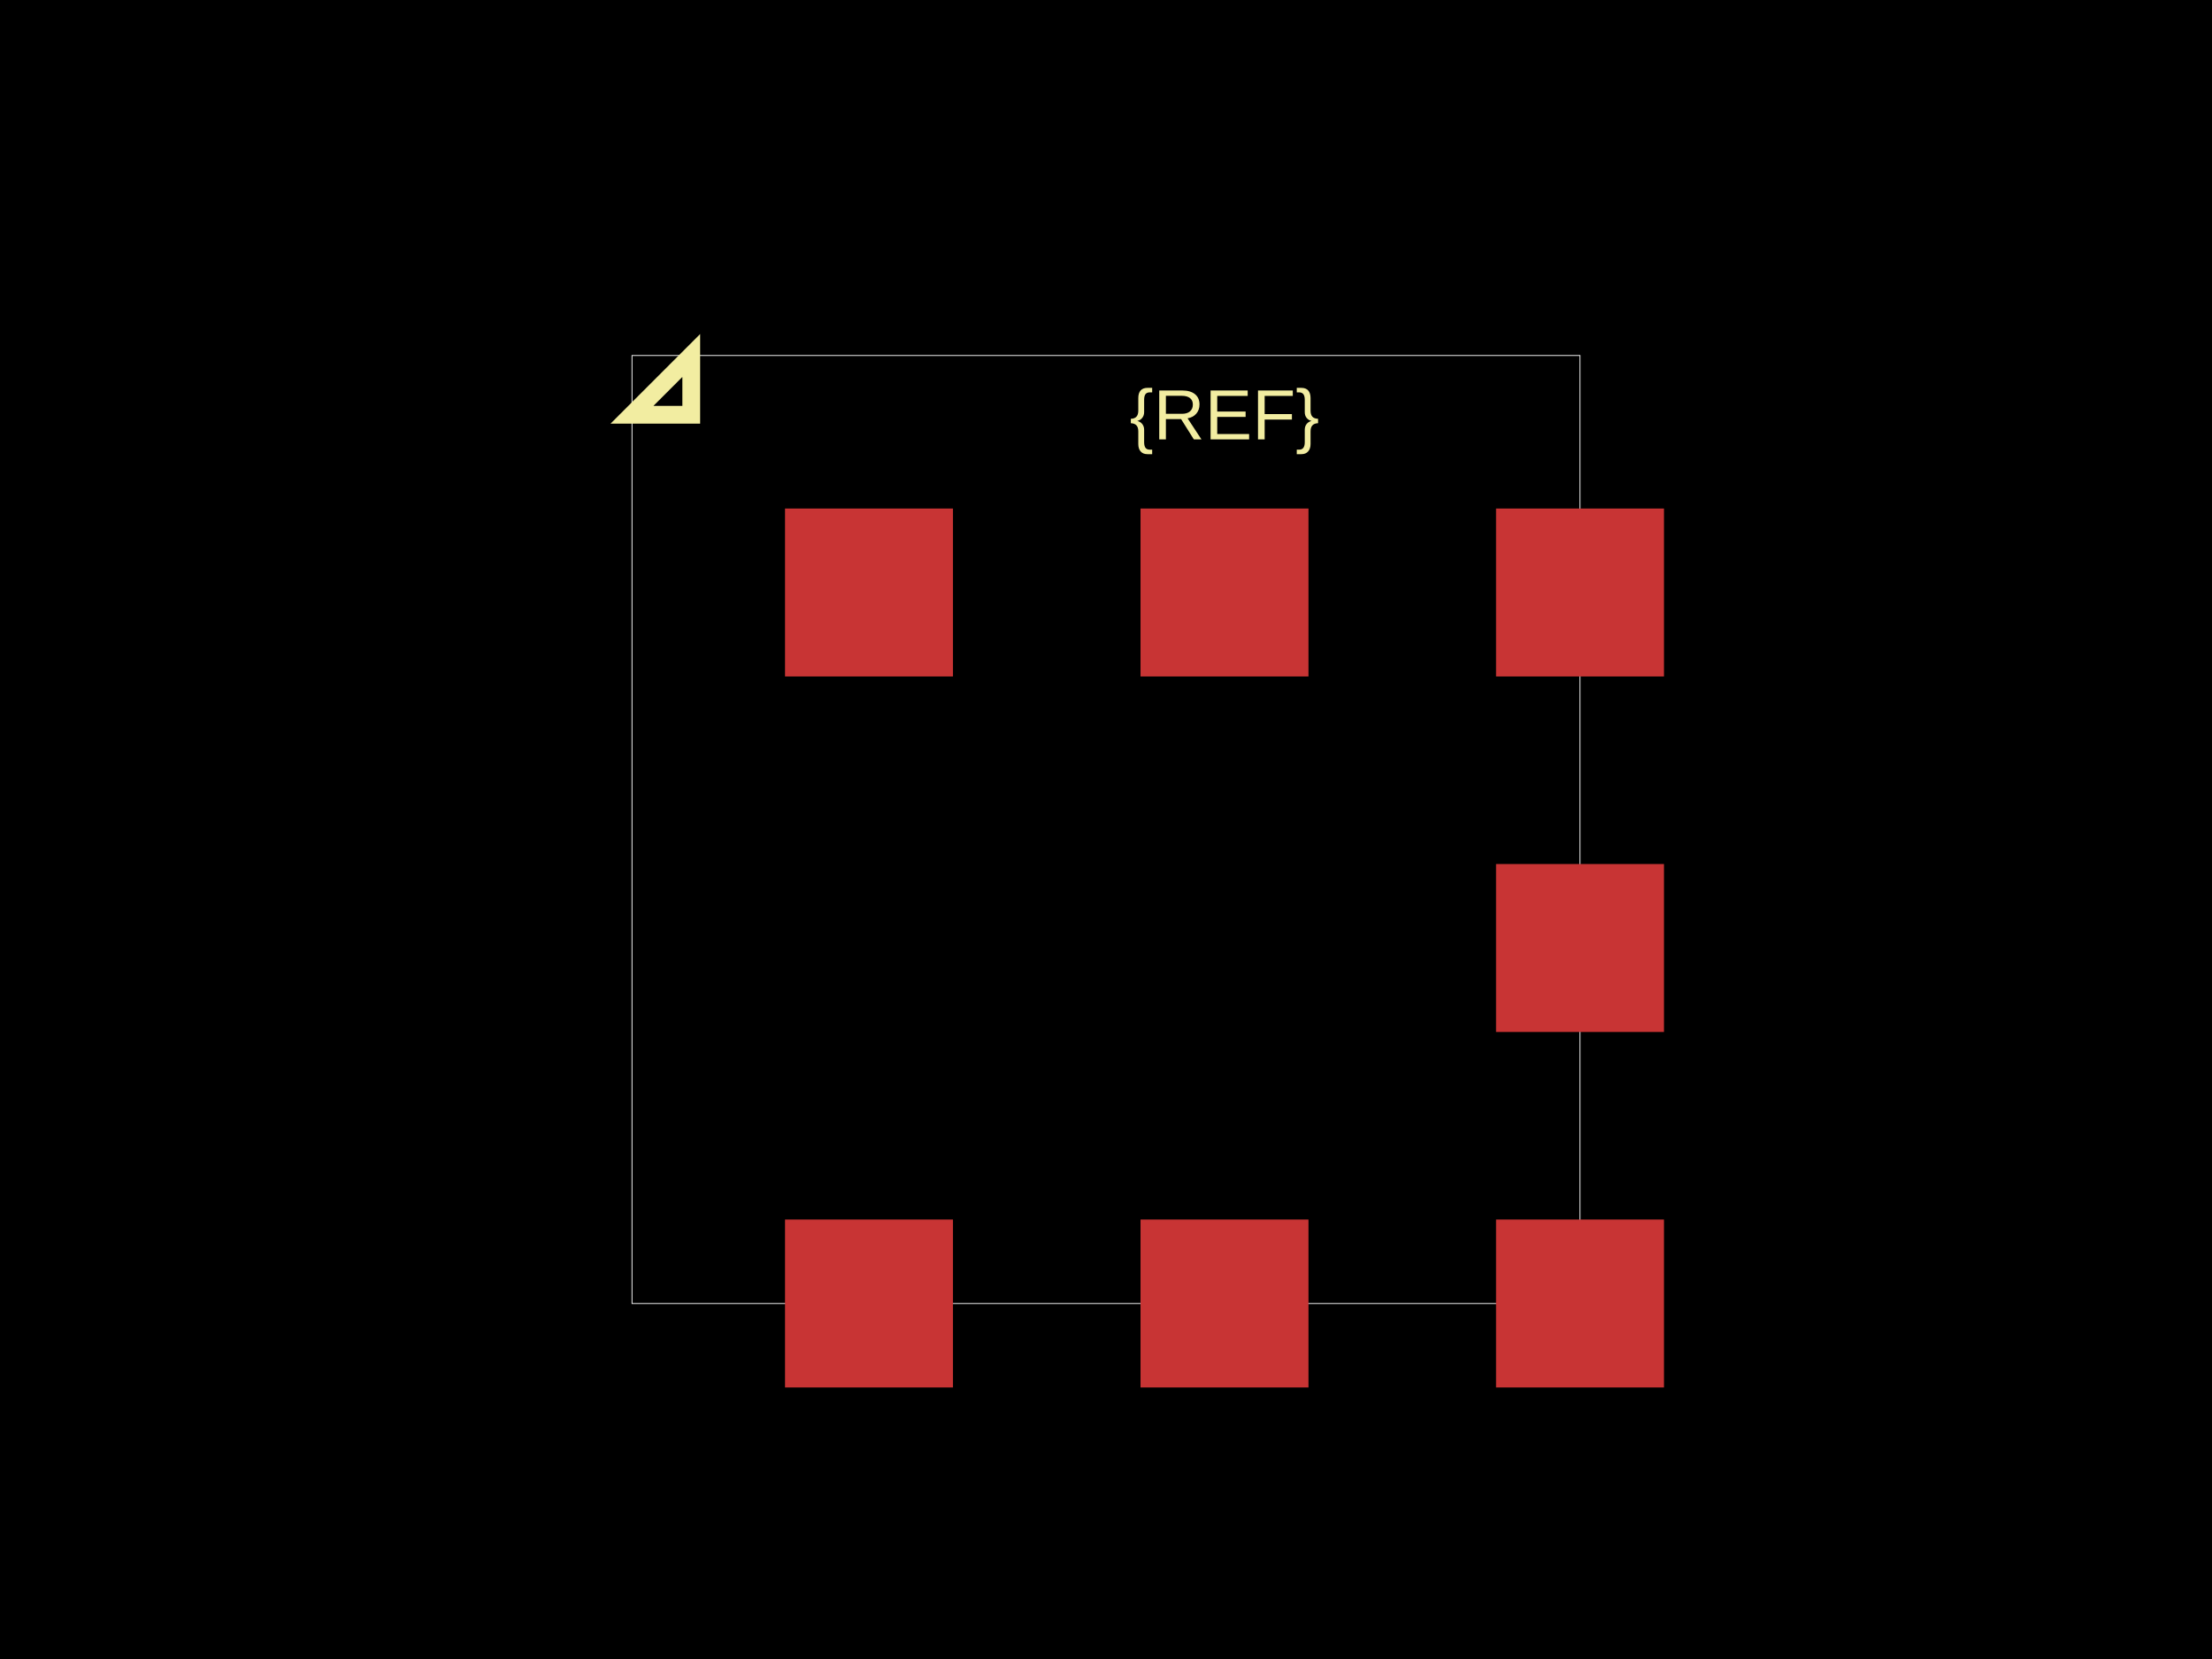
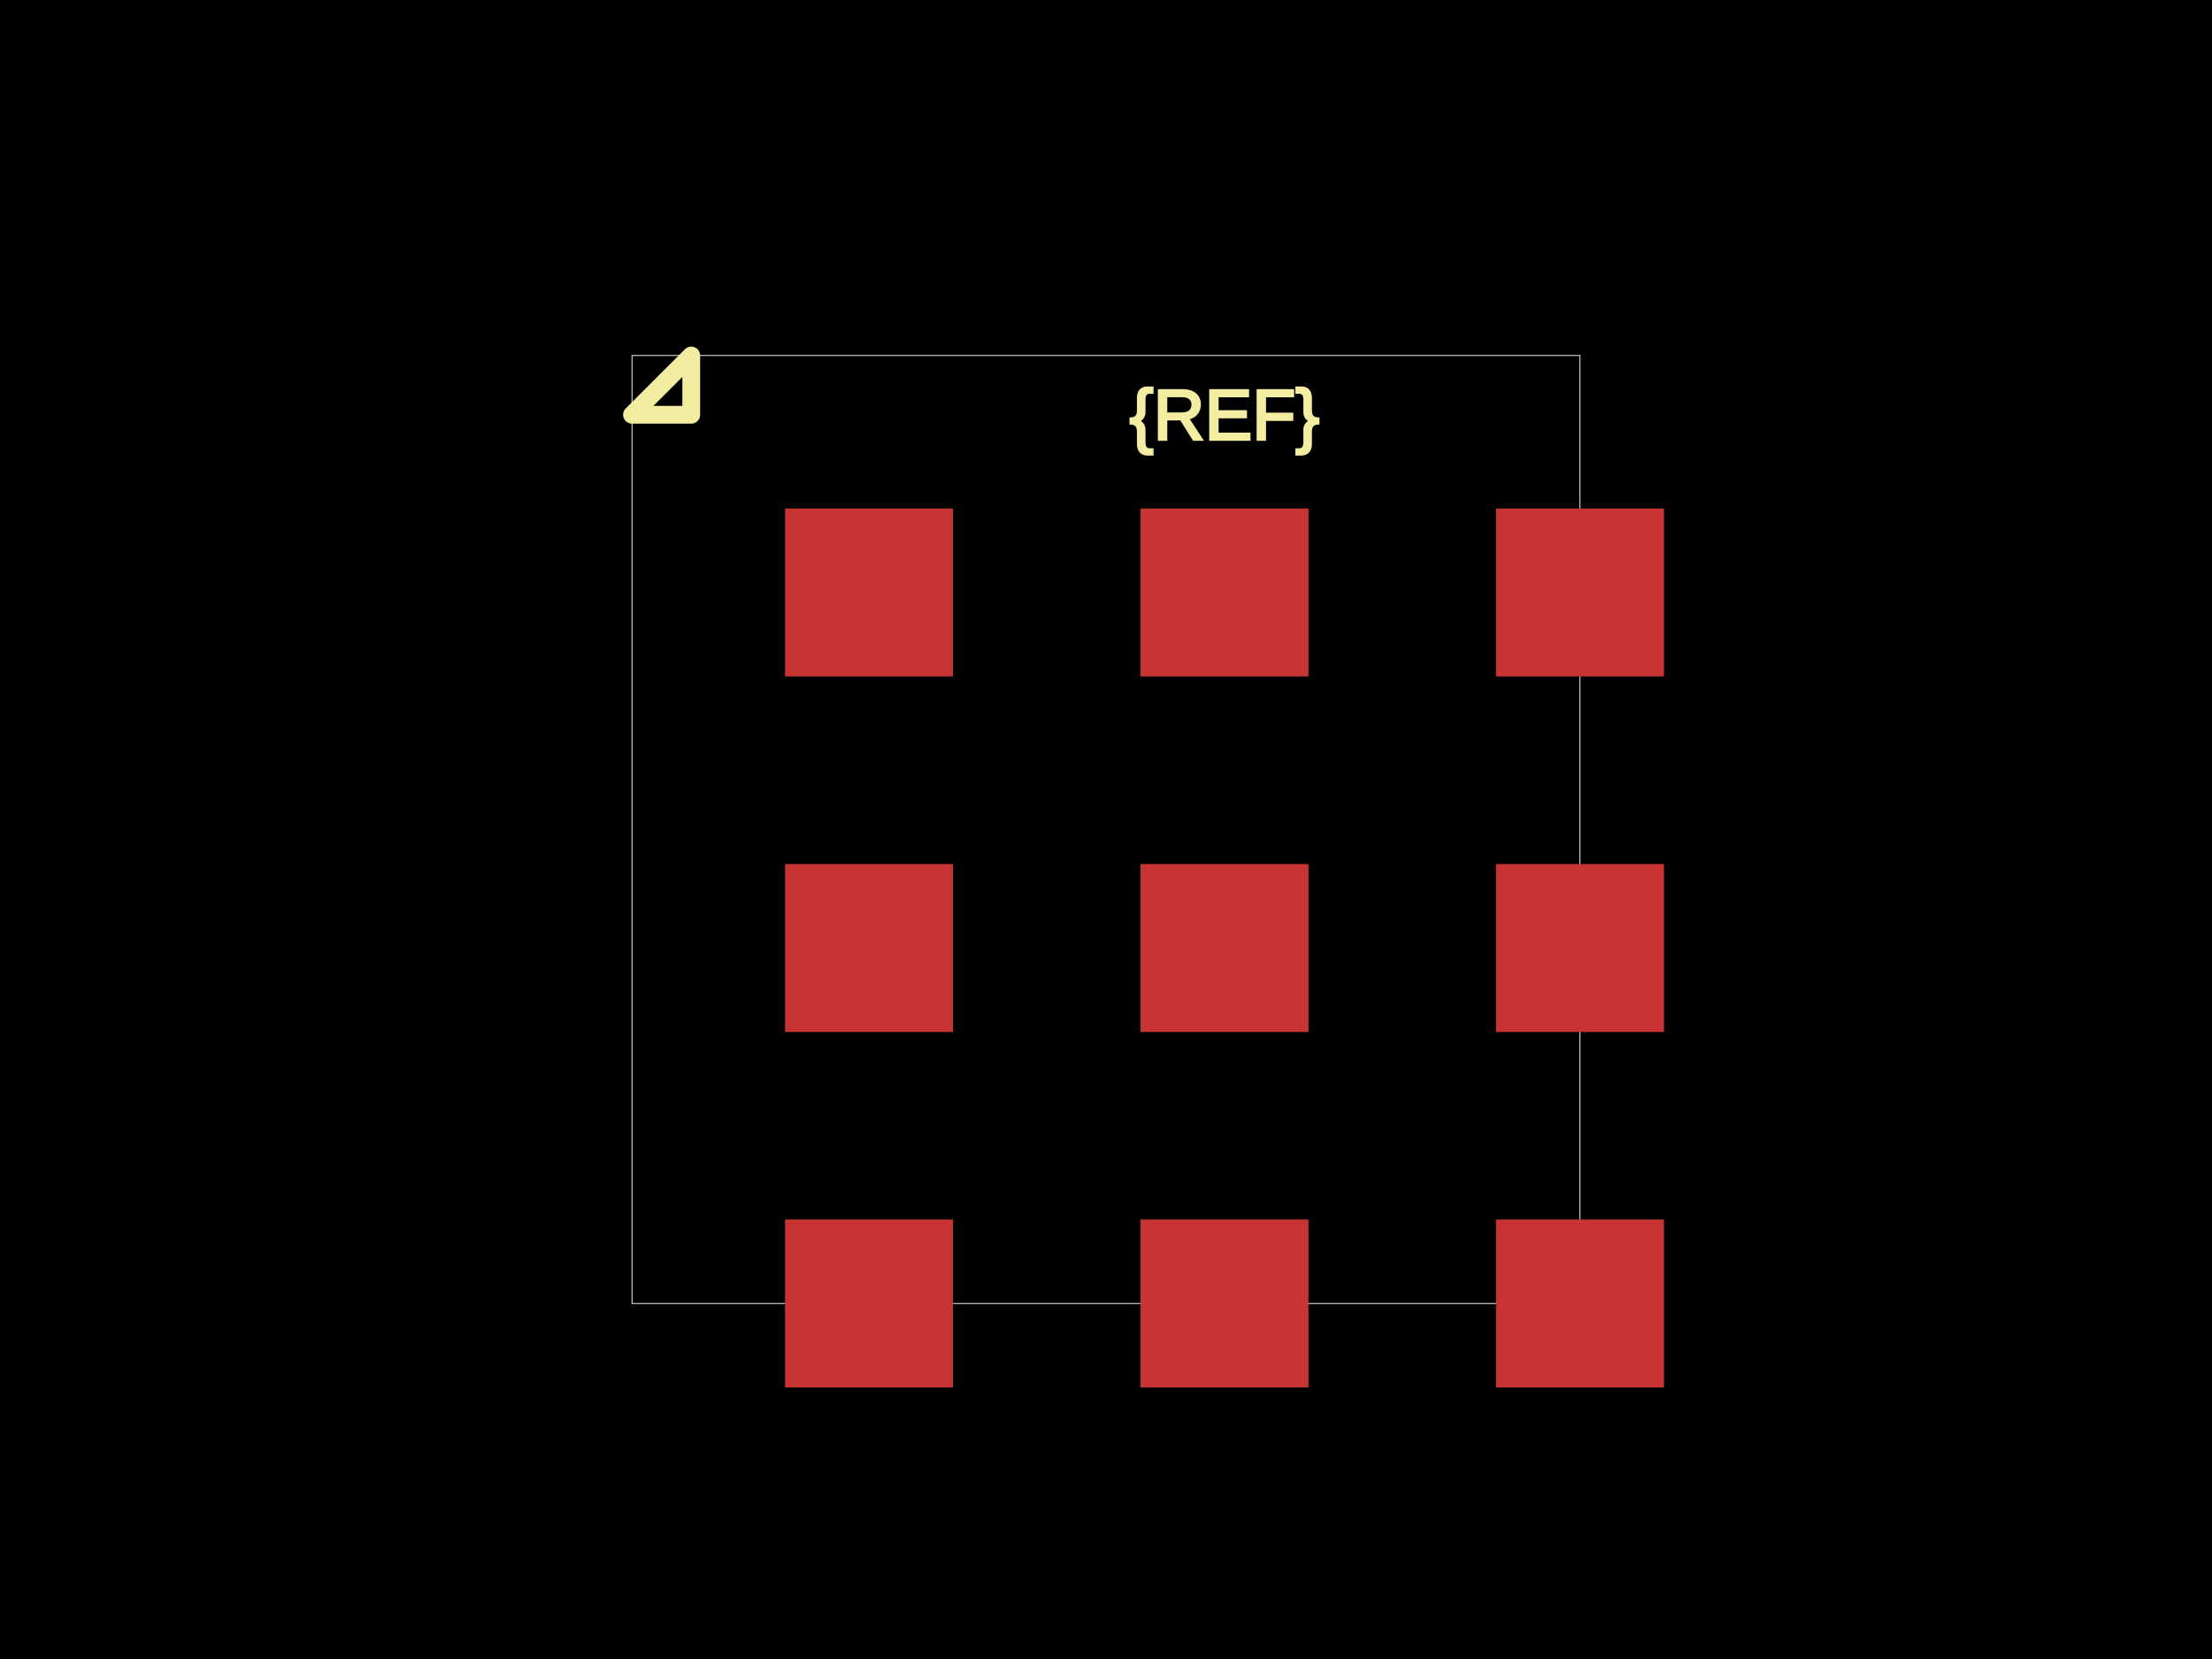
<svg xmlns="http://www.w3.org/2000/svg" width="800" height="600">
  <style />
  <rect class="boundary" x="0" y="0" fill="#000" width="800" height="600" />
  <rect class="pcb-boundary" fill="none" stroke="#fff" stroke-width="0.3" x="228.571" y="128.571" width="342.857" height="342.857" />
  <rect class="pcb-pad" fill="rgb(200, 52, 52)" x="283.915" y="441.057" width="60.742" height="60.742" />
  <rect class="pcb-pad" fill="rgb(200, 52, 52)" x="412.486" y="441.057" width="60.742" height="60.742" />
  <rect class="pcb-pad" fill="rgb(200, 52, 52)" x="541.057" y="441.057" width="60.742" height="60.742" />
+   <rect class="pcb-pad" fill="rgb(200, 52, 52)" x="283.915" y="312.486" width="60.742" height="60.742" />
+   <rect class="pcb-pad" fill="rgb(200, 52, 52)" x="412.486" y="312.486" width="60.742" height="60.742" />
  <rect class="pcb-pad" fill="rgb(200, 52, 52)" x="541.057" y="312.486" width="60.742" height="60.742" />
  <rect class="pcb-pad" fill="rgb(200, 52, 52)" x="283.915" y="183.915" width="60.742" height="60.742" />
  <rect class="pcb-pad" fill="rgb(200, 52, 52)" x="412.486" y="183.915" width="60.742" height="60.742" />
  <rect class="pcb-pad" fill="rgb(200, 52, 52)" x="541.057" y="183.915" width="60.742" height="60.742" />
-   <path class="pcb-silkscreen pcb-silkscreen-top" d="M 250 150 L 250 128.571 L 228.571 150 L 250 150 Z" fill="none" stroke="#f2eda1" stroke-width="6.429" data-pcb-component-id="" data-pcb-silkscreen-path-id="pin1_marker" />
-   <text x="0" y="0" fill="#f2eda1" font-family="Arial, sans-serif" font-size="25.714" text-anchor="middle" dominant-baseline="central" transform="matrix(1,0,0,1,442.8571,150)" class="pcb-silkscreen-text pcb-silkscreen-top" data-pcb-silkscreen-text-id="pcb_component_1" stroke="#f2eda1" stroke-width="0">{REF}</text>
+   <path class="pcb-silkscreen pcb-silkscreen-top" d="M 250 150 L 250 128.571 L 228.571 150 L 250 150 Z" fill="none" stroke="#f2eda1" stroke-width="6.429" stroke-linecap="round" stroke-linejoin="round" data-pcb-component-id="" data-pcb-silkscreen-path-id="pin1_marker" />
+   <text x="0" y="0" dx="0" dy="0" fill="#f2eda1" font-family="Arial, sans-serif" font-size="25.714" text-anchor="middle" dominant-baseline="central" transform="matrix(1,0,0,1,442.8571,150)" class="pcb-silkscreen-text pcb-silkscreen-top" data-pcb-silkscreen-text-id="pcb_component_1" stroke="#f2eda1">{REF}</text>
</svg>
